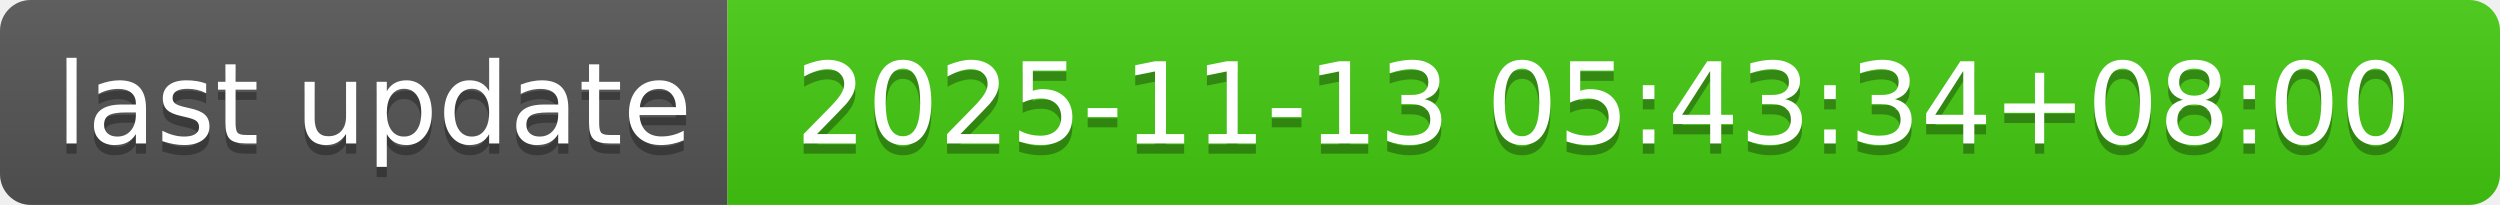
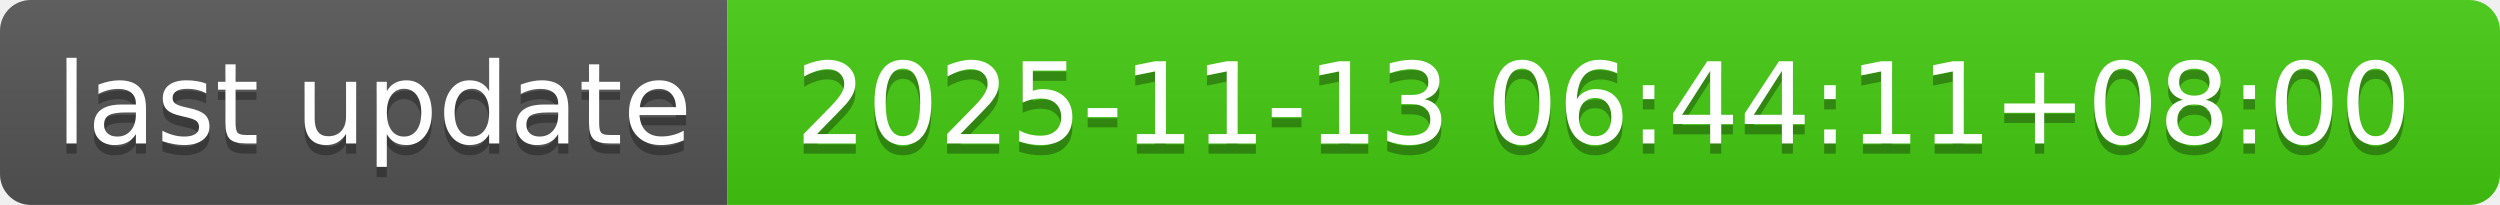
- <svg xmlns="http://www.w3.org/2000/svg" width="244" height="20" role="img" aria-label="last update: 2025-11-13 05:43:34+08:00">
+ <svg xmlns="http://www.w3.org/2000/svg" width="244" height="20" role="img" aria-label="last update: 2025-11-13 06:44:11+08:00">
  <linearGradient id="s" x2="0" y2="100%">
    <stop offset="0" stop-color="#bbb" stop-opacity=".1" />
    <stop offset="1" stop-opacity=".1" />
  </linearGradient>
  <clipPath id="r">
    <rect width="244" height="20" rx="3" fill="#fff" />
  </clipPath>
  <g clip-path="url(#r)">
    <rect width="71" height="20" fill="#555" />
    <rect x="71" width="173" height="20" fill="#4c1" />
    <rect width="244" height="20" fill="url(#s)" />
  </g>
  <g fill="#fff" text-anchor="middle" font-family="Verdana,Geneva,DejaVu Sans,sans-serif" text-rendering="geometricPrecision" font-size="110">
    <text aria-hidden="true" x="365" y="150" fill="#010101" fill-opacity=".3" transform="scale(.1)" textLength="610">last update</text>
    <text x="365" y="140" transform="scale(.1)" fill="#fff" textLength="610">last update</text>
-     <text aria-hidden="true" x="1565" y="150" fill="#010101" fill-opacity=".3" transform="scale(.1)" textLength="1630">2025-11-13 05:43:34+08:00</text>
-     <text x="1565" y="140" transform="scale(.1)" fill="#fff" textLength="1630">2025-11-13 05:43:34+08:00</text>
+     <text aria-hidden="true" x="1565" y="150" fill="#010101" fill-opacity=".3" transform="scale(.1)" textLength="1630">2025-11-13 06:44:11+08:00</text>
+     <text x="1565" y="140" transform="scale(.1)" fill="#fff" textLength="1630">2025-11-13 06:44:11+08:00</text>
  </g>
</svg>
